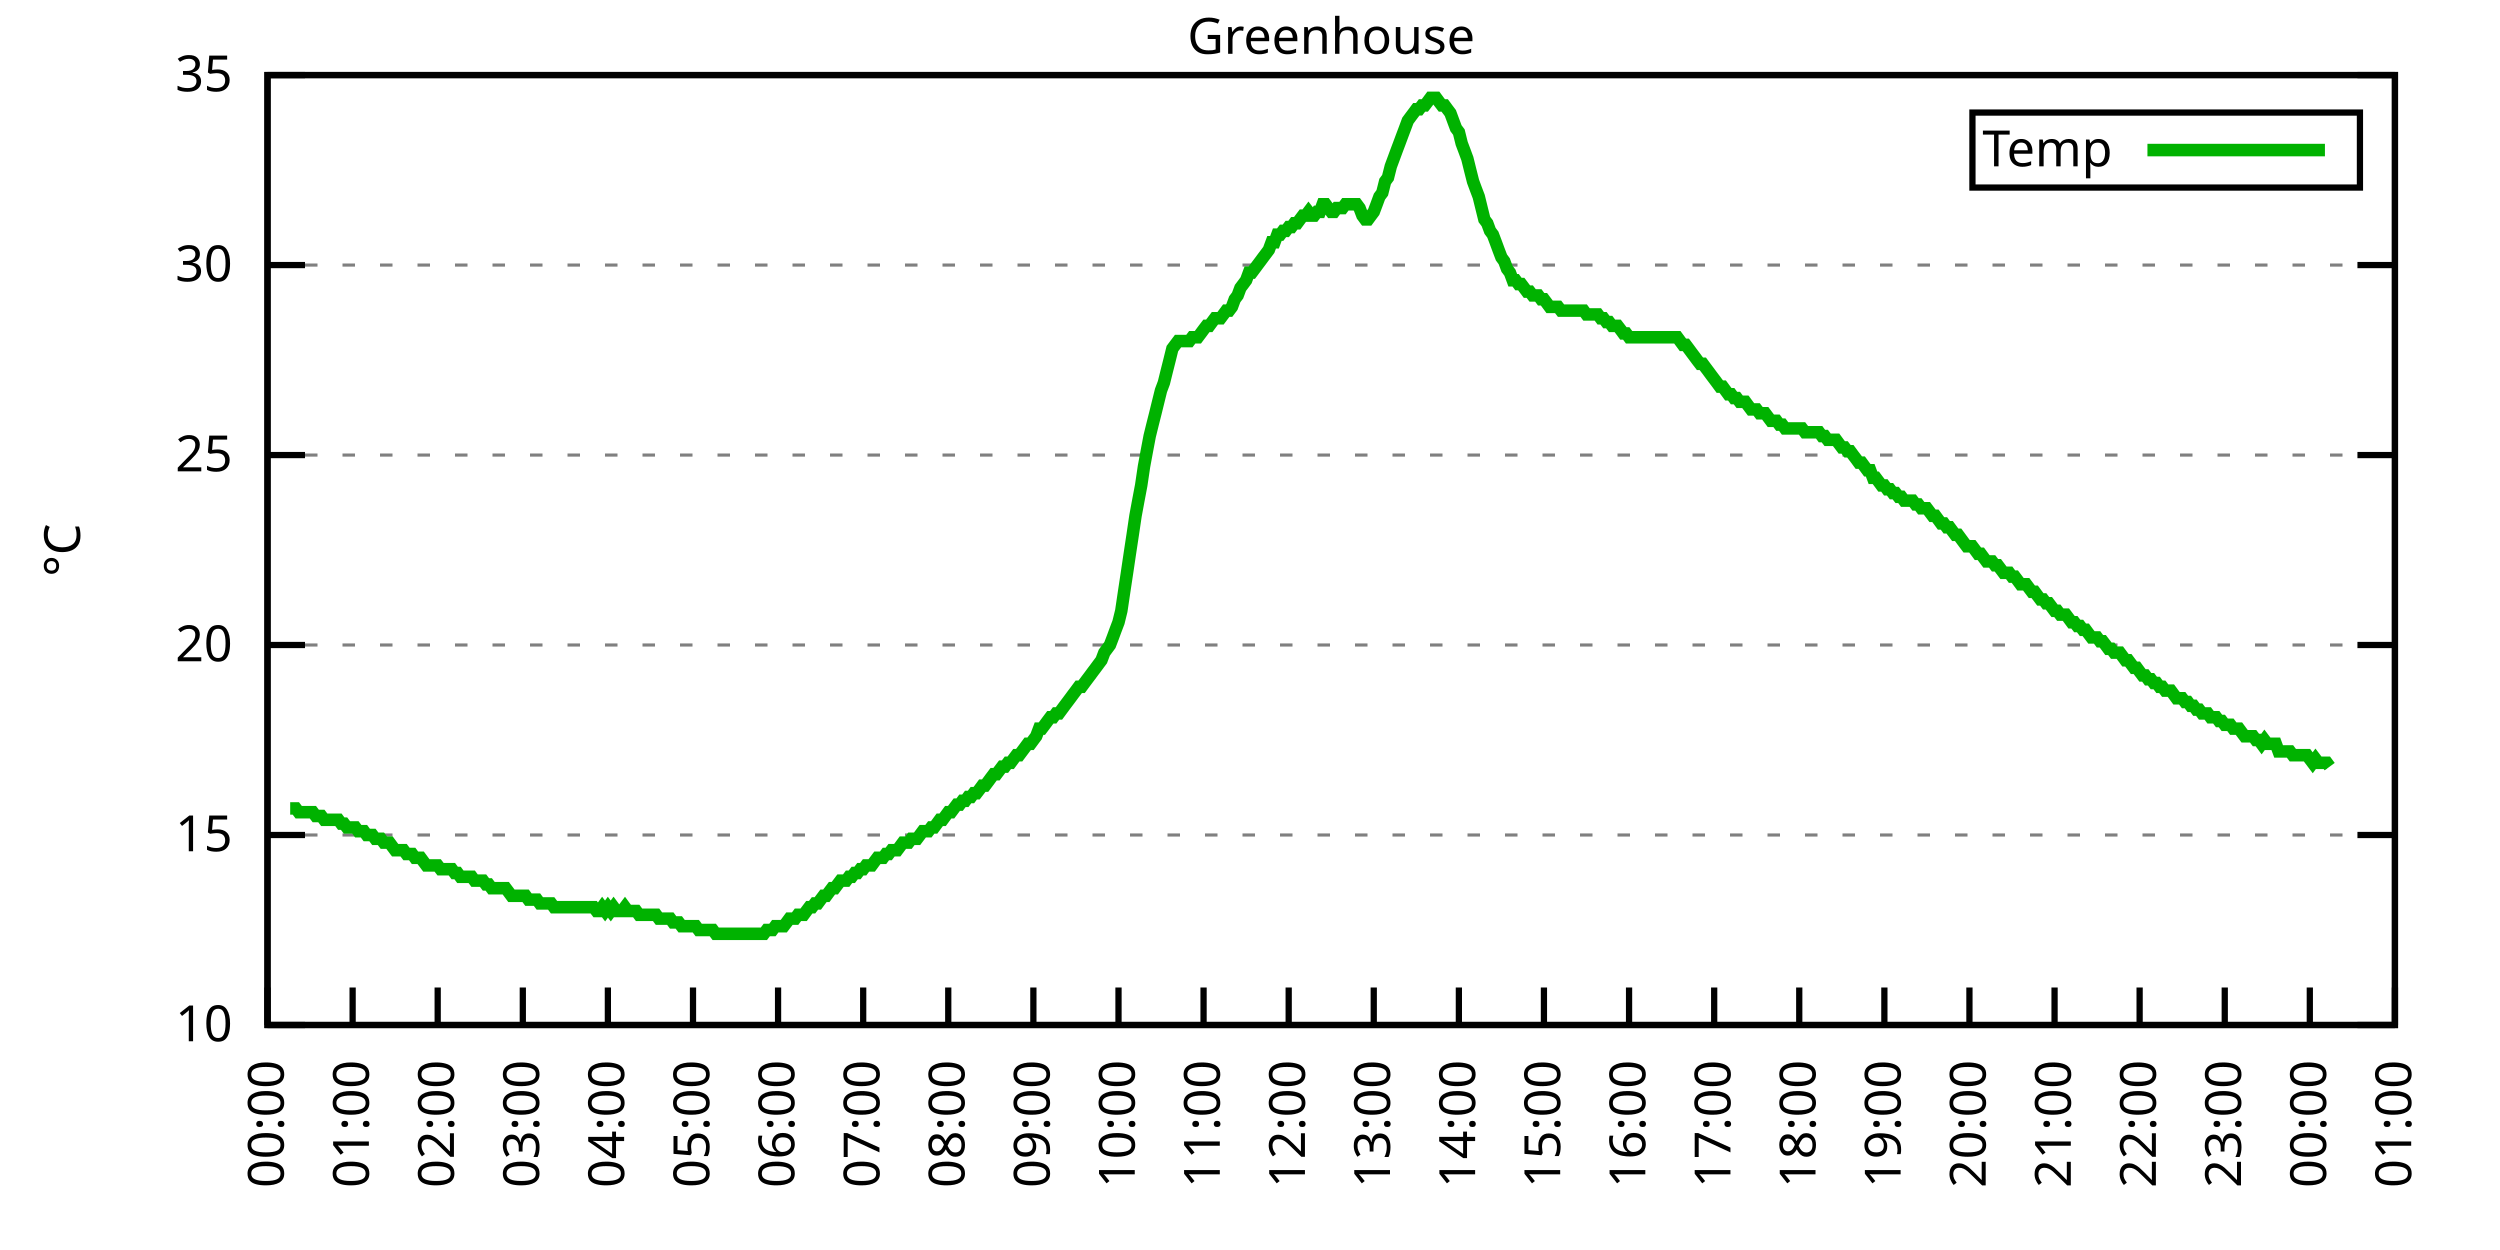
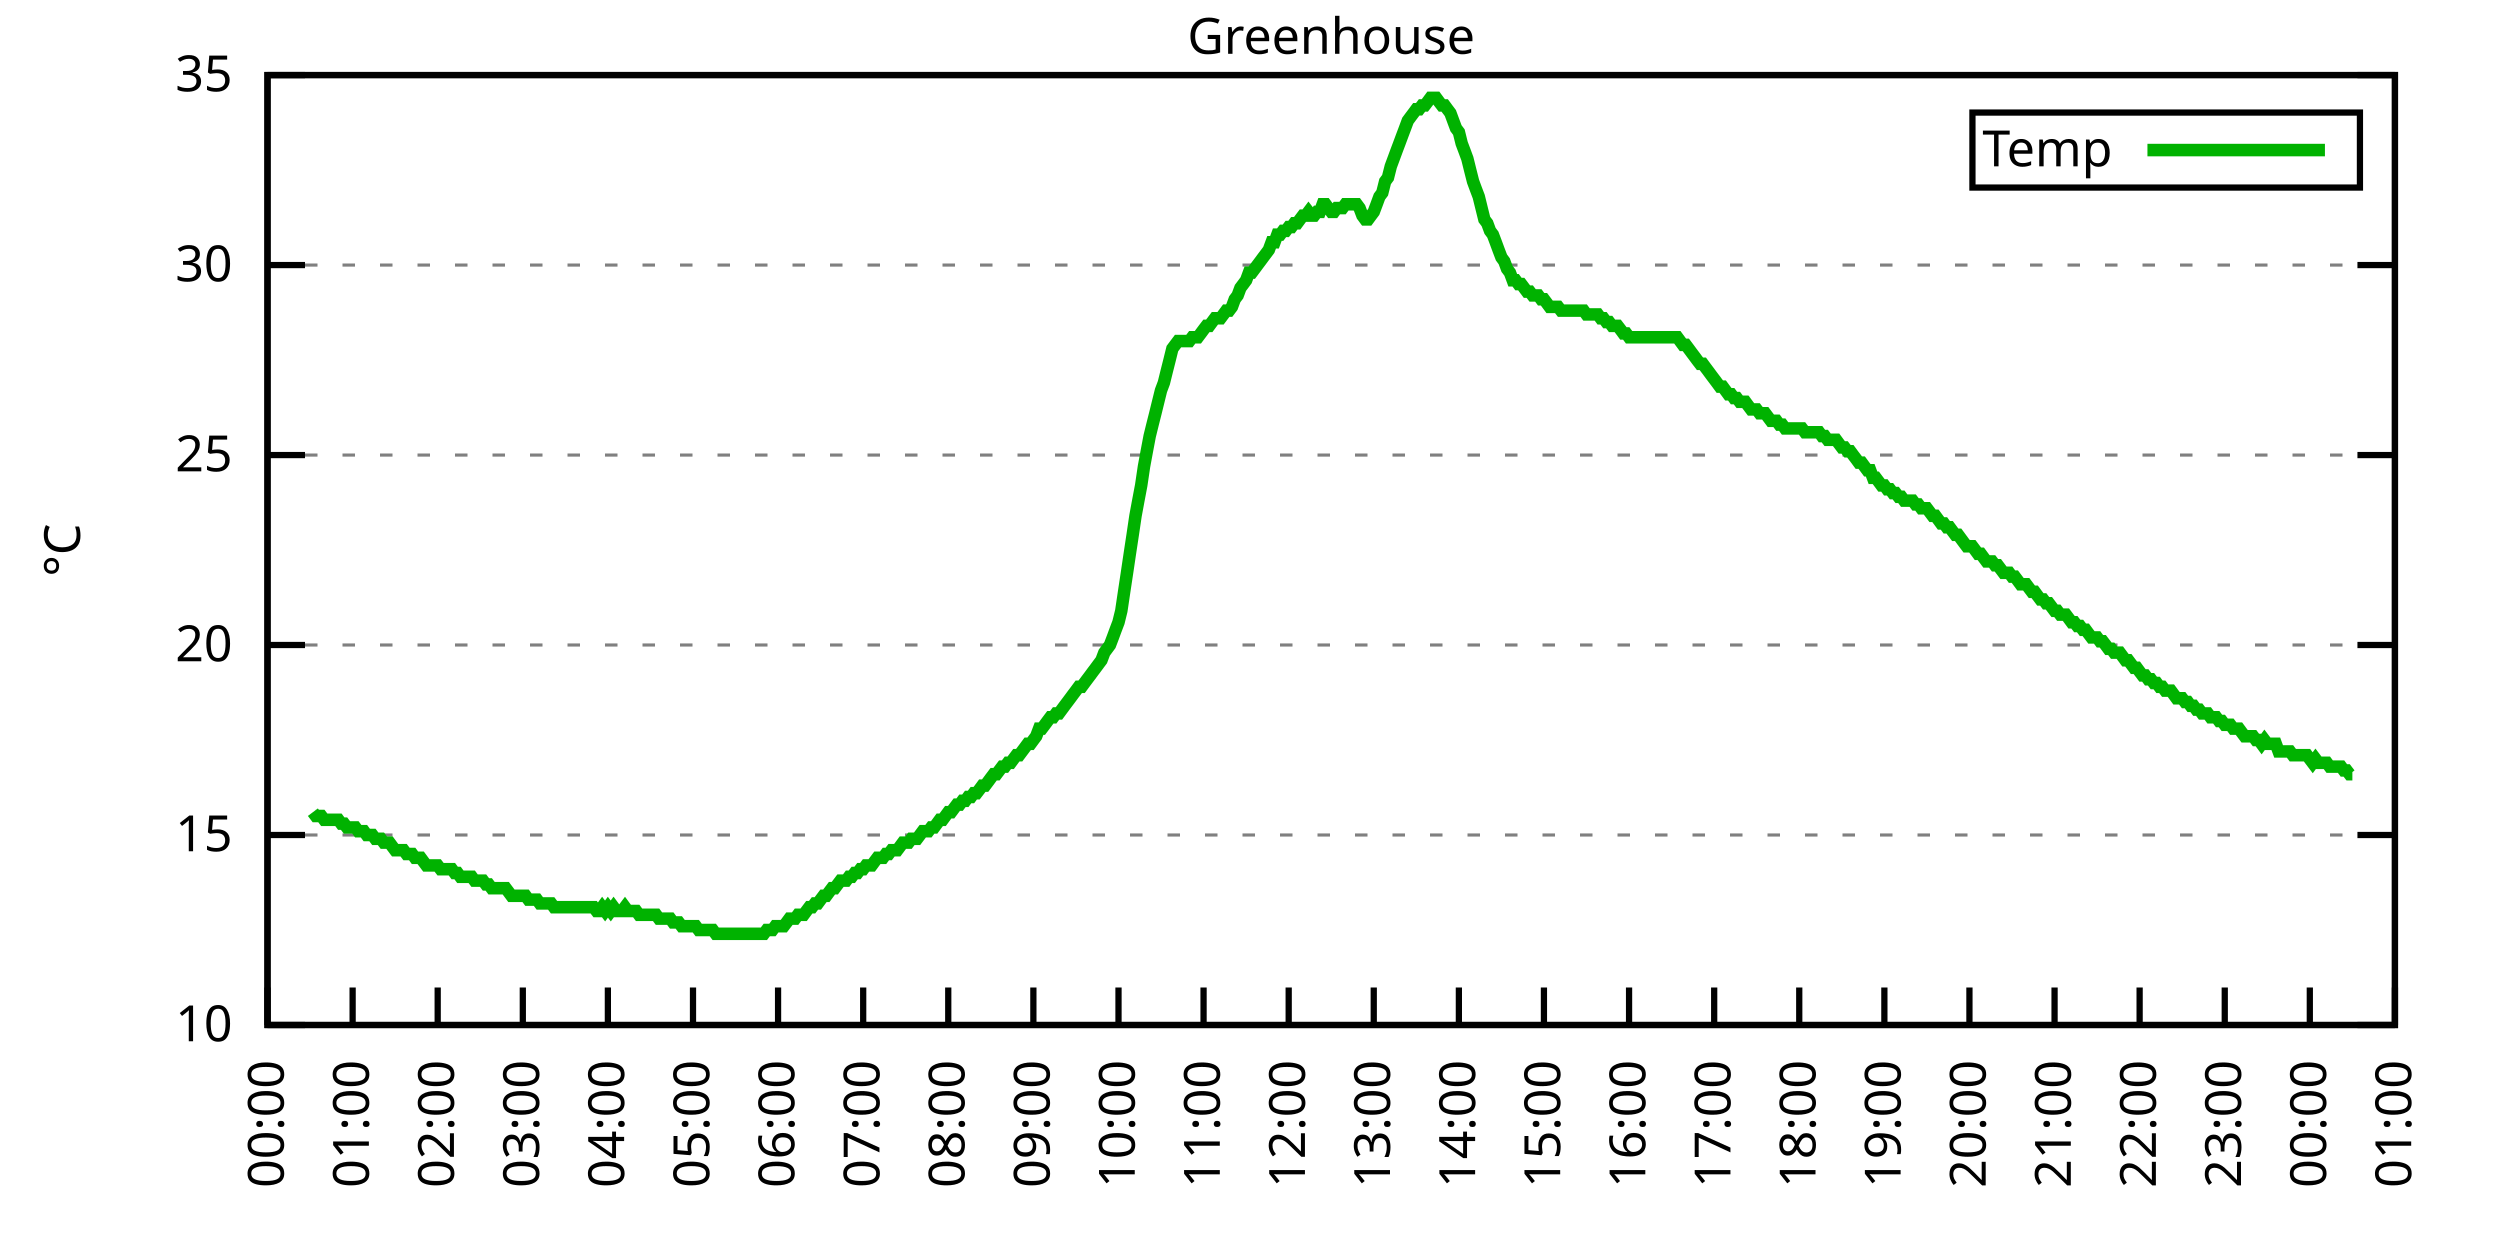
<svg xmlns="http://www.w3.org/2000/svg" xmlns:xlink="http://www.w3.org/1999/xlink" width="400" height="200" viewBox="0 0 400 200">
  <g id="gnuplot_canvas">
    <rect x="0" y="0" width="400" height="200" fill="none" />
    <defs>
      <circle id="gpDot" r="0.5" stroke-width="0.5" stroke="currentColor" />
      <path id="gpPt0" stroke-width="0.333" stroke="currentColor" d="M-1,0 h2 M0,-1 v2" />
      <path id="gpPt1" stroke-width="0.333" stroke="currentColor" d="M-1,-1 L1,1 M1,-1 L-1,1" />
      <path id="gpPt2" stroke-width="0.333" stroke="currentColor" d="M-1,0 L1,0 M0,-1 L0,1 M-1,-1 L1,1 M-1,1 L1,-1" />
      <rect id="gpPt3" stroke-width="0.333" stroke="currentColor" x="-1" y="-1" width="2" height="2" />
      <rect id="gpPt4" stroke-width="0.333" stroke="currentColor" fill="currentColor" x="-1" y="-1" width="2" height="2" />
      <circle id="gpPt5" stroke-width="0.333" stroke="currentColor" cx="0" cy="0" r="1" />
      <use xlink:href="#gpPt5" id="gpPt6" fill="currentColor" stroke="none" />
      <path id="gpPt7" stroke-width="0.333" stroke="currentColor" d="M0,-1.33 L-1.33,0.67 L1.33,0.67 z" />
      <use xlink:href="#gpPt7" id="gpPt8" fill="currentColor" stroke="none" />
      <use xlink:href="#gpPt7" id="gpPt9" stroke="currentColor" transform="rotate(180)" />
      <use xlink:href="#gpPt9" id="gpPt10" fill="currentColor" stroke="none" />
      <use xlink:href="#gpPt3" id="gpPt11" stroke="currentColor" transform="rotate(45)" />
      <use xlink:href="#gpPt11" id="gpPt12" fill="currentColor" stroke="none" />
      <path id="gpPt13" stroke-width="0.333" stroke="currentColor" d="M0,1.330 L1.265,0.411 L0.782,-1.067 L-0.782,-1.076 L-1.265,0.411 z" />
      <use xlink:href="#gpPt13" id="gpPt14" fill="currentColor" stroke="none" />
      <filter id="textbox" filterUnits="objectBoundingBox" x="0" y="0" height="1" width="1">
        <feFlood flood-color="white" flood-opacity="1" result="bgnd" />
        <feComposite in="SourceGraphic" in2="bgnd" operator="atop" />
      </filter>
      <filter id="greybox" filterUnits="objectBoundingBox" x="0" y="0" height="1" width="1">
        <feFlood flood-color="lightgrey" flood-opacity="1" result="grey" />
        <feComposite in="SourceGraphic" in2="grey" operator="atop" />
      </filter>
    </defs>
    <g fill="none" color="white" stroke="currentColor" stroke-width="1.00" stroke-linecap="butt" stroke-linejoin="miter">
</g>
    <g fill="none" color="black" stroke="currentColor" stroke-width="1.00" stroke-linecap="butt" stroke-linejoin="miter">
      <g stroke="none" shape-rendering="crispEdges">
        <polygon fill="rgb(255, 255, 255)" points="42.80,164.00 383.18,164.00 383.18,12.02 42.80,12.02 " />
      </g>
    </g>
    <g fill="none" color="black" stroke="currentColor" stroke-width="1.00" stroke-linecap="butt" stroke-linejoin="miter">
</g>
    <g fill="none" color="black" stroke="black" stroke-width="0.50" stroke-linecap="butt" stroke-linejoin="miter">
</g>
    <g fill="none" color="gray" stroke="currentColor" stroke-width="0.50" stroke-linecap="butt" stroke-linejoin="miter">
      <path stroke="gray" stroke-dasharray="2,4" class="gridline" d="M42.80,164.00 L383.19,164.00  " />
    </g>
    <g fill="none" color="gray" stroke="gray" stroke-width="1.00" stroke-linecap="butt" stroke-linejoin="miter">
</g>
    <g fill="none" color="black" stroke="currentColor" stroke-width="1.00" stroke-linecap="butt" stroke-linejoin="miter">
      <path stroke="black" d="M42.80,164.00 L48.80,164.00 M383.19,164.00 L377.19,164.00  " />
      <g transform="translate(37.20,166.60)" stroke="none" fill="black" font-family="Sans" font-size="8.00" text-anchor="end">
        <text>
          <tspan font-family="Sans"> 10</tspan>
        </text>
      </g>
    </g>
    <g fill="none" color="black" stroke="currentColor" stroke-width="1.00" stroke-linecap="butt" stroke-linejoin="miter">
</g>
    <g fill="none" color="black" stroke="black" stroke-width="0.50" stroke-linecap="butt" stroke-linejoin="miter">
</g>
    <g fill="none" color="gray" stroke="currentColor" stroke-width="0.50" stroke-linecap="butt" stroke-linejoin="miter">
      <path stroke="gray" stroke-dasharray="2,4" class="gridline" d="M42.80,133.60 L383.19,133.60  " />
    </g>
    <g fill="none" color="gray" stroke="gray" stroke-width="1.00" stroke-linecap="butt" stroke-linejoin="miter">
</g>
    <g fill="none" color="black" stroke="currentColor" stroke-width="1.00" stroke-linecap="butt" stroke-linejoin="miter">
      <path stroke="black" d="M42.80,133.60 L48.80,133.60 M383.19,133.60 L377.19,133.60  " />
      <g transform="translate(37.20,136.20)" stroke="none" fill="black" font-family="Sans" font-size="8.00" text-anchor="end">
        <text>
          <tspan font-family="Sans"> 15</tspan>
        </text>
      </g>
    </g>
    <g fill="none" color="black" stroke="currentColor" stroke-width="1.00" stroke-linecap="butt" stroke-linejoin="miter">
</g>
    <g fill="none" color="black" stroke="black" stroke-width="0.50" stroke-linecap="butt" stroke-linejoin="miter">
</g>
    <g fill="none" color="gray" stroke="currentColor" stroke-width="0.50" stroke-linecap="butt" stroke-linejoin="miter">
      <path stroke="gray" stroke-dasharray="2,4" class="gridline" d="M42.80,103.20 L383.19,103.20  " />
    </g>
    <g fill="none" color="gray" stroke="gray" stroke-width="1.00" stroke-linecap="butt" stroke-linejoin="miter">
</g>
    <g fill="none" color="black" stroke="currentColor" stroke-width="1.00" stroke-linecap="butt" stroke-linejoin="miter">
      <path stroke="black" d="M42.80,103.20 L48.80,103.20 M383.19,103.20 L377.19,103.20  " />
      <g transform="translate(37.20,105.80)" stroke="none" fill="black" font-family="Sans" font-size="8.00" text-anchor="end">
        <text>
          <tspan font-family="Sans"> 20</tspan>
        </text>
      </g>
    </g>
    <g fill="none" color="black" stroke="currentColor" stroke-width="1.00" stroke-linecap="butt" stroke-linejoin="miter">
</g>
    <g fill="none" color="black" stroke="black" stroke-width="0.50" stroke-linecap="butt" stroke-linejoin="miter">
</g>
    <g fill="none" color="gray" stroke="currentColor" stroke-width="0.50" stroke-linecap="butt" stroke-linejoin="miter">
      <path stroke="gray" stroke-dasharray="2,4" class="gridline" d="M42.80,72.81 L383.19,72.81  " />
    </g>
    <g fill="none" color="gray" stroke="gray" stroke-width="1.00" stroke-linecap="butt" stroke-linejoin="miter">
</g>
    <g fill="none" color="black" stroke="currentColor" stroke-width="1.00" stroke-linecap="butt" stroke-linejoin="miter">
      <path stroke="black" d="M42.80,72.81 L48.80,72.81 M383.19,72.81 L377.19,72.81  " />
      <g transform="translate(37.20,75.41)" stroke="none" fill="black" font-family="Sans" font-size="8.00" text-anchor="end">
        <text>
          <tspan font-family="Sans"> 25</tspan>
        </text>
      </g>
    </g>
    <g fill="none" color="black" stroke="currentColor" stroke-width="1.00" stroke-linecap="butt" stroke-linejoin="miter">
</g>
    <g fill="none" color="black" stroke="black" stroke-width="0.50" stroke-linecap="butt" stroke-linejoin="miter">
</g>
    <g fill="none" color="gray" stroke="currentColor" stroke-width="0.50" stroke-linecap="butt" stroke-linejoin="miter">
      <path stroke="gray" stroke-dasharray="2,4" class="gridline" d="M42.80,42.41 L383.19,42.41  " />
    </g>
    <g fill="none" color="gray" stroke="gray" stroke-width="1.00" stroke-linecap="butt" stroke-linejoin="miter">
</g>
    <g fill="none" color="black" stroke="currentColor" stroke-width="1.00" stroke-linecap="butt" stroke-linejoin="miter">
      <path stroke="black" d="M42.80,42.41 L48.80,42.41 M383.19,42.41 L377.19,42.41  " />
      <g transform="translate(37.20,45.01)" stroke="none" fill="black" font-family="Sans" font-size="8.00" text-anchor="end">
        <text>
          <tspan font-family="Sans"> 30</tspan>
        </text>
      </g>
    </g>
    <g fill="none" color="black" stroke="currentColor" stroke-width="1.00" stroke-linecap="butt" stroke-linejoin="miter">
</g>
    <g fill="none" color="black" stroke="black" stroke-width="0.50" stroke-linecap="butt" stroke-linejoin="miter">
</g>
    <g fill="none" color="gray" stroke="currentColor" stroke-width="0.50" stroke-linecap="butt" stroke-linejoin="miter">
      <path stroke="gray" stroke-dasharray="2,4" class="gridline" d="M42.80,12.01 L383.19,12.01  " />
    </g>
    <g fill="none" color="gray" stroke="gray" stroke-width="1.00" stroke-linecap="butt" stroke-linejoin="miter">
</g>
    <g fill="none" color="black" stroke="currentColor" stroke-width="1.00" stroke-linecap="butt" stroke-linejoin="miter">
      <path stroke="black" d="M42.80,12.01 L48.80,12.01 M383.19,12.01 L377.19,12.01  " />
      <g transform="translate(37.20,14.61)" stroke="none" fill="black" font-family="Sans" font-size="8.00" text-anchor="end">
        <text>
          <tspan font-family="Sans"> 35</tspan>
        </text>
      </g>
    </g>
    <g fill="none" color="black" stroke="currentColor" stroke-width="1.00" stroke-linecap="butt" stroke-linejoin="miter">
      <path stroke="black" d="M42.80,164.00 L42.80,158.00  " />
      <g transform="translate(45.40,169.60) rotate(270.00)" stroke="none" fill="black" font-family="Sans" font-size="8.00" text-anchor="end">
        <text>
          <tspan font-family="Sans">00:00</tspan>
        </text>
      </g>
    </g>
    <g fill="none" color="black" stroke="currentColor" stroke-width="1.00" stroke-linecap="butt" stroke-linejoin="miter">
      <path stroke="black" d="M56.42,164.00 L56.42,158.00  " />
      <g transform="translate(59.02,169.60) rotate(270.00)" stroke="none" fill="black" font-family="Sans" font-size="8.00" text-anchor="end">
        <text>
          <tspan font-family="Sans">01:00</tspan>
        </text>
      </g>
    </g>
    <g fill="none" color="black" stroke="currentColor" stroke-width="1.00" stroke-linecap="butt" stroke-linejoin="miter">
      <path stroke="black" d="M70.03,164.00 L70.03,158.00  " />
      <g transform="translate(72.63,169.60) rotate(270.00)" stroke="none" fill="black" font-family="Sans" font-size="8.00" text-anchor="end">
        <text>
          <tspan font-family="Sans">02:00</tspan>
        </text>
      </g>
    </g>
    <g fill="none" color="black" stroke="currentColor" stroke-width="1.00" stroke-linecap="butt" stroke-linejoin="miter">
      <path stroke="black" d="M83.65,164.00 L83.65,158.00  " />
      <g transform="translate(86.25,169.60) rotate(270.00)" stroke="none" fill="black" font-family="Sans" font-size="8.00" text-anchor="end">
        <text>
          <tspan font-family="Sans">03:00</tspan>
        </text>
      </g>
    </g>
    <g fill="none" color="black" stroke="currentColor" stroke-width="1.00" stroke-linecap="butt" stroke-linejoin="miter">
      <path stroke="black" d="M97.26,164.00 L97.26,158.00  " />
      <g transform="translate(99.86,169.60) rotate(270.00)" stroke="none" fill="black" font-family="Sans" font-size="8.00" text-anchor="end">
        <text>
          <tspan font-family="Sans">04:00</tspan>
        </text>
      </g>
    </g>
    <g fill="none" color="black" stroke="currentColor" stroke-width="1.00" stroke-linecap="butt" stroke-linejoin="miter">
      <path stroke="black" d="M110.88,164.00 L110.88,158.00  " />
      <g transform="translate(113.48,169.60) rotate(270.00)" stroke="none" fill="black" font-family="Sans" font-size="8.00" text-anchor="end">
        <text>
          <tspan font-family="Sans">05:00</tspan>
        </text>
      </g>
    </g>
    <g fill="none" color="black" stroke="currentColor" stroke-width="1.00" stroke-linecap="butt" stroke-linejoin="miter">
      <path stroke="black" d="M124.49,164.00 L124.49,158.00  " />
      <g transform="translate(127.09,169.60) rotate(270.00)" stroke="none" fill="black" font-family="Sans" font-size="8.00" text-anchor="end">
        <text>
          <tspan font-family="Sans">06:00</tspan>
        </text>
      </g>
    </g>
    <g fill="none" color="black" stroke="currentColor" stroke-width="1.00" stroke-linecap="butt" stroke-linejoin="miter">
      <path stroke="black" d="M138.11,164.00 L138.11,158.00  " />
      <g transform="translate(140.71,169.60) rotate(270.00)" stroke="none" fill="black" font-family="Sans" font-size="8.00" text-anchor="end">
        <text>
          <tspan font-family="Sans">07:00</tspan>
        </text>
      </g>
    </g>
    <g fill="none" color="black" stroke="currentColor" stroke-width="1.00" stroke-linecap="butt" stroke-linejoin="miter">
      <path stroke="black" d="M151.72,164.00 L151.72,158.00  " />
      <g transform="translate(154.32,169.60) rotate(270.00)" stroke="none" fill="black" font-family="Sans" font-size="8.00" text-anchor="end">
        <text>
          <tspan font-family="Sans">08:00</tspan>
        </text>
      </g>
    </g>
    <g fill="none" color="black" stroke="currentColor" stroke-width="1.00" stroke-linecap="butt" stroke-linejoin="miter">
      <path stroke="black" d="M165.34,164.00 L165.34,158.00  " />
      <g transform="translate(167.94,169.60) rotate(270.00)" stroke="none" fill="black" font-family="Sans" font-size="8.00" text-anchor="end">
        <text>
          <tspan font-family="Sans">09:00</tspan>
        </text>
      </g>
    </g>
    <g fill="none" color="black" stroke="currentColor" stroke-width="1.00" stroke-linecap="butt" stroke-linejoin="miter">
      <path stroke="black" d="M178.96,164.00 L178.96,158.00  " />
      <g transform="translate(181.56,169.60) rotate(270.00)" stroke="none" fill="black" font-family="Sans" font-size="8.00" text-anchor="end">
        <text>
          <tspan font-family="Sans">10:00</tspan>
        </text>
      </g>
    </g>
    <g fill="none" color="black" stroke="currentColor" stroke-width="1.00" stroke-linecap="butt" stroke-linejoin="miter">
      <path stroke="black" d="M192.57,164.00 L192.57,158.00  " />
      <g transform="translate(195.17,169.60) rotate(270.00)" stroke="none" fill="black" font-family="Sans" font-size="8.00" text-anchor="end">
        <text>
          <tspan font-family="Sans">11:00</tspan>
        </text>
      </g>
    </g>
    <g fill="none" color="black" stroke="currentColor" stroke-width="1.00" stroke-linecap="butt" stroke-linejoin="miter">
      <path stroke="black" d="M206.19,164.00 L206.19,158.00  " />
      <g transform="translate(208.79,169.60) rotate(270.00)" stroke="none" fill="black" font-family="Sans" font-size="8.00" text-anchor="end">
        <text>
          <tspan font-family="Sans">12:00</tspan>
        </text>
      </g>
    </g>
    <g fill="none" color="black" stroke="currentColor" stroke-width="1.00" stroke-linecap="butt" stroke-linejoin="miter">
      <path stroke="black" d="M219.80,164.00 L219.80,158.00  " />
      <g transform="translate(222.40,169.60) rotate(270.00)" stroke="none" fill="black" font-family="Sans" font-size="8.00" text-anchor="end">
        <text>
          <tspan font-family="Sans">13:00</tspan>
        </text>
      </g>
    </g>
    <g fill="none" color="black" stroke="currentColor" stroke-width="1.00" stroke-linecap="butt" stroke-linejoin="miter">
      <path stroke="black" d="M233.42,164.00 L233.42,158.00  " />
      <g transform="translate(236.02,169.60) rotate(270.00)" stroke="none" fill="black" font-family="Sans" font-size="8.00" text-anchor="end">
        <text>
          <tspan font-family="Sans">14:00</tspan>
        </text>
      </g>
    </g>
    <g fill="none" color="black" stroke="currentColor" stroke-width="1.00" stroke-linecap="butt" stroke-linejoin="miter">
      <path stroke="black" d="M247.03,164.00 L247.03,158.00  " />
      <g transform="translate(249.63,169.60) rotate(270.00)" stroke="none" fill="black" font-family="Sans" font-size="8.00" text-anchor="end">
        <text>
          <tspan font-family="Sans">15:00</tspan>
        </text>
      </g>
    </g>
    <g fill="none" color="black" stroke="currentColor" stroke-width="1.00" stroke-linecap="butt" stroke-linejoin="miter">
      <path stroke="black" d="M260.65,164.00 L260.65,158.00  " />
      <g transform="translate(263.25,169.60) rotate(270.00)" stroke="none" fill="black" font-family="Sans" font-size="8.00" text-anchor="end">
        <text>
          <tspan font-family="Sans">16:00</tspan>
        </text>
      </g>
    </g>
    <g fill="none" color="black" stroke="currentColor" stroke-width="1.00" stroke-linecap="butt" stroke-linejoin="miter">
      <path stroke="black" d="M274.27,164.00 L274.27,158.00  " />
      <g transform="translate(276.87,169.60) rotate(270.00)" stroke="none" fill="black" font-family="Sans" font-size="8.00" text-anchor="end">
        <text>
          <tspan font-family="Sans">17:00</tspan>
        </text>
      </g>
    </g>
    <g fill="none" color="black" stroke="currentColor" stroke-width="1.00" stroke-linecap="butt" stroke-linejoin="miter">
      <path stroke="black" d="M287.88,164.00 L287.88,158.00  " />
      <g transform="translate(290.48,169.60) rotate(270.00)" stroke="none" fill="black" font-family="Sans" font-size="8.00" text-anchor="end">
        <text>
          <tspan font-family="Sans">18:00</tspan>
        </text>
      </g>
    </g>
    <g fill="none" color="black" stroke="currentColor" stroke-width="1.00" stroke-linecap="butt" stroke-linejoin="miter">
      <path stroke="black" d="M301.50,164.00 L301.50,158.00  " />
      <g transform="translate(304.10,169.60) rotate(270.00)" stroke="none" fill="black" font-family="Sans" font-size="8.00" text-anchor="end">
        <text>
          <tspan font-family="Sans">19:00</tspan>
        </text>
      </g>
    </g>
    <g fill="none" color="black" stroke="currentColor" stroke-width="1.00" stroke-linecap="butt" stroke-linejoin="miter">
      <path stroke="black" d="M315.11,164.00 L315.11,158.00  " />
      <g transform="translate(317.71,169.60) rotate(270.00)" stroke="none" fill="black" font-family="Sans" font-size="8.00" text-anchor="end">
        <text>
          <tspan font-family="Sans">20:00</tspan>
        </text>
      </g>
    </g>
    <g fill="none" color="black" stroke="currentColor" stroke-width="1.00" stroke-linecap="butt" stroke-linejoin="miter">
      <path stroke="black" d="M328.73,164.00 L328.73,158.00  " />
      <g transform="translate(331.33,169.60) rotate(270.00)" stroke="none" fill="black" font-family="Sans" font-size="8.00" text-anchor="end">
        <text>
          <tspan font-family="Sans">21:00</tspan>
        </text>
      </g>
    </g>
    <g fill="none" color="black" stroke="currentColor" stroke-width="1.00" stroke-linecap="butt" stroke-linejoin="miter">
      <path stroke="black" d="M342.34,164.00 L342.34,158.00  " />
      <g transform="translate(344.94,169.60) rotate(270.00)" stroke="none" fill="black" font-family="Sans" font-size="8.00" text-anchor="end">
        <text>
          <tspan font-family="Sans">22:00</tspan>
        </text>
      </g>
    </g>
    <g fill="none" color="black" stroke="currentColor" stroke-width="1.00" stroke-linecap="butt" stroke-linejoin="miter">
      <path stroke="black" d="M355.96,164.00 L355.96,158.00  " />
      <g transform="translate(358.56,169.60) rotate(270.00)" stroke="none" fill="black" font-family="Sans" font-size="8.00" text-anchor="end">
        <text>
          <tspan font-family="Sans">23:00</tspan>
        </text>
      </g>
    </g>
    <g fill="none" color="black" stroke="currentColor" stroke-width="1.00" stroke-linecap="butt" stroke-linejoin="miter">
      <path stroke="black" d="M369.57,164.00 L369.57,158.00  " />
      <g transform="translate(372.17,169.60) rotate(270.00)" stroke="none" fill="black" font-family="Sans" font-size="8.00" text-anchor="end">
        <text>
          <tspan font-family="Sans">00:00</tspan>
        </text>
      </g>
    </g>
    <g fill="none" color="black" stroke="currentColor" stroke-width="1.00" stroke-linecap="butt" stroke-linejoin="miter">
      <path stroke="black" d="M383.19,164.00 L383.19,158.00  " />
      <g transform="translate(385.79,169.60) rotate(270.00)" stroke="none" fill="black" font-family="Sans" font-size="8.00" text-anchor="end">
        <text>
          <tspan font-family="Sans">01:00</tspan>
        </text>
      </g>
    </g>
    <g fill="none" color="black" stroke="currentColor" stroke-width="1.00" stroke-linecap="butt" stroke-linejoin="miter">
</g>
    <g fill="none" color="black" stroke="currentColor" stroke-width="1.00" stroke-linecap="butt" stroke-linejoin="miter">
      <path stroke="black" d="M42.80,12.01 L42.80,164.00 L383.19,164.00 L383.19,12.01 L42.80,12.01 Z  " />
    </g>
    <g fill="none" color="black" stroke="currentColor" stroke-width="1.00" stroke-linecap="butt" stroke-linejoin="miter">
</g>
    <g fill="none" color="black" stroke="currentColor" stroke-width="1.00" stroke-linecap="butt" stroke-linejoin="miter">
      <path stroke="black" d="M315.59,30.01 L315.59,18.01 L377.59,18.01 L377.59,30.01 L315.59,30.01 Z  " />
    </g>
    <g id="Greenhouse_plot_1">
      <g fill="none" color="white" stroke="black" stroke-width="2.00" stroke-linecap="butt" stroke-linejoin="miter">
</g>
      <g fill="none" color="black" stroke="currentColor" stroke-width="2.00" stroke-linecap="butt" stroke-linejoin="miter">
        <g transform="translate(337.99,26.61)" stroke="none" fill="black" font-family="Sans" font-size="8.00" text-anchor="end">
          <text>
            <tspan font-family="Sans">Temp</tspan>
          </text>
        </g>
      </g>
      <g fill="none" color="black" stroke="currentColor" stroke-width="2.00" stroke-linecap="butt" stroke-linejoin="miter">
-         <path stroke="rgb(  0, 178,   0)" d="M343.59,24.01 L371.99,24.01 M46.43,129.35 L46.88,129.35 L47.34,129.35 L47.79,129.95 L48.25,129.95 L48.70,129.95   L49.15,129.95 L49.61,129.95 L50.06,129.95 L50.52,130.56 L50.97,130.56 L51.42,130.56 L51.88,131.17 L52.33,131.17   L52.78,131.17 L53.24,131.17 L53.69,131.17 L54.15,131.17 L54.60,131.78 L55.05,131.78 L55.51,132.39 L55.96,132.39   L56.42,132.39 L56.87,132.39 L57.32,132.99 L57.78,132.99 L58.23,132.99 L58.68,133.60 L59.14,133.60 L59.59,133.60   L60.05,134.21 L60.50,134.21 L60.95,134.21 L61.41,134.82 L61.86,134.82 L62.32,134.82 L62.77,135.43 L63.22,136.03   L63.68,136.03 L64.13,136.03 L64.58,136.03 L65.04,136.64 L65.49,136.64 L65.95,136.64 L66.40,137.25 L66.85,137.25   L67.31,137.25 L67.76,137.86 L68.22,138.47 L68.67,138.47 L69.12,138.47 L69.58,138.47 L70.03,138.47 L70.49,139.07   L70.94,139.07 L71.39,139.07 L71.85,139.07 L72.30,139.07 L72.75,139.68 L73.21,139.68 L73.66,140.29 L74.12,140.29   L74.57,140.29 L75.02,140.29 L75.48,140.29 L75.93,140.90 L76.39,140.90 L76.84,140.90 L77.29,140.90 L77.75,141.51   L78.20,141.51 L78.65,142.11 L79.11,142.11 L79.56,142.11 L80.02,142.11 L80.47,142.11 L80.92,142.11 L81.38,142.72   L81.83,143.33 L82.29,143.33 L82.74,143.33 L83.19,143.33 L83.65,143.33 L84.10,143.33 L84.55,143.94 L85.01,143.94   L85.46,143.94 L85.92,143.94 L86.37,144.55 L86.82,144.55 L87.28,144.55 L87.73,144.55 L88.19,144.55 L88.64,145.15   L89.09,145.15 L89.55,145.15 L90.00,145.15 L90.45,145.15 L90.91,145.15 L91.36,145.15 L91.82,145.15 L92.27,145.15   L92.72,145.15 L93.18,145.15 L93.63,145.15 L94.09,145.15 L94.54,145.15 L94.99,145.15 L95.45,145.76 L95.90,145.76   L96.35,145.15 L96.81,145.76 L97.26,145.15 L97.72,145.76 L98.17,145.15 L98.62,145.76 L99.08,145.76 L99.53,145.76   L99.99,145.15 L100.44,145.76 L100.89,145.76 L101.35,145.76 L101.80,145.76 L102.25,146.37 L102.71,146.37 L103.16,146.37   L103.62,146.37 L104.07,146.37 L104.52,146.37 L104.98,146.37 L105.43,146.98 L105.89,146.98 L106.34,146.98 L106.79,146.98   L107.25,146.98 L107.70,147.59 L108.15,147.59 L108.61,147.59 L109.06,148.19 L109.52,148.19 L109.97,148.19 L110.42,148.19   L110.88,148.19 L111.33,148.19 L111.79,148.80 L112.24,148.80 L112.69,148.80 L113.15,148.80 L113.60,148.80 L114.05,148.80   L114.51,149.41 L114.96,149.41 L115.42,149.41 L115.87,149.41 L116.32,149.41 L116.78,149.41 L117.23,149.41 L117.69,149.41   L118.14,149.41 L118.59,149.41 L119.05,149.41 L119.50,149.41 L119.96,149.41 L120.41,149.41 L120.86,149.41 L121.32,149.41   L121.77,149.41 L122.22,149.41 L122.68,148.80 L123.13,148.80 L123.59,148.80 L124.04,148.19 L124.49,148.19 L124.95,148.19   L125.40,148.19 L125.86,147.59 L126.31,146.98 L126.76,146.98 L127.22,146.98 L127.67,146.37 L128.12,146.37 L128.58,146.37   L129.03,145.76 L129.49,145.15 L129.94,145.15 L130.39,144.55 L130.85,144.55 L131.30,143.94 L131.76,143.33 L132.21,143.33   L132.66,142.72 L133.12,142.11 L133.57,142.11 L134.02,141.51 L134.48,140.90 L134.93,140.90 L135.39,140.90 L135.84,140.29   L136.29,140.29 L136.75,139.68 L137.20,139.68 L137.66,139.07 L138.11,139.07 L138.56,138.47 L139.02,138.47 L139.47,138.47   L139.92,137.86 L140.38,137.25 L140.83,137.25 L141.29,137.25 L141.74,136.64 L142.19,136.64 L142.65,136.03 L143.10,136.03   L143.56,136.03 L144.01,135.43 L144.46,134.82 L144.92,134.82 L145.37,134.82 L145.82,134.21 L146.28,134.21 L146.73,134.21   L147.19,133.60 L147.64,132.99 L148.09,132.99 L148.55,132.99 L149.00,132.39 L149.46,132.39 L149.91,131.78 L150.36,131.17   L150.82,131.17 L151.27,130.56 L151.72,129.95 L152.18,129.95 L152.63,129.35 L153.09,128.74 L153.54,128.74 L153.99,128.13   L154.45,128.13 L154.90,127.52 L155.36,127.52 L155.81,126.91 L156.26,126.91 L156.72,126.31 L157.17,125.70 L157.62,125.70   L158.08,125.09 L158.53,124.48 L158.99,123.87 L159.44,123.87 L159.89,123.27 L160.35,122.66 L160.80,122.66 L161.26,122.05   L161.71,122.05 L162.16,121.44 L162.62,120.83 L163.07,120.83 L163.52,120.23 L163.98,119.62 L164.43,119.01 L164.89,119.01   L165.34,118.40 L165.79,117.80 L166.25,116.58 L166.70,116.58 L167.16,115.97 L167.61,115.36 L168.06,114.76 L168.52,114.76   L168.97,114.15 L169.43,114.15 L169.88,113.54 L170.33,112.93 L170.79,112.32 L171.24,111.72 L171.69,111.11 L172.15,110.50   L172.60,109.89 L173.06,109.89 L173.51,109.28 L173.96,108.68 L174.42,108.07 L174.87,107.46 L175.33,106.85 L175.78,106.24   L176.23,105.64 L176.69,104.42 L177.14,103.81 L177.59,103.20 L178.05,101.99 L178.50,100.77 L178.96,99.56 L179.41,97.73   L179.86,94.69 L180.32,91.65 L180.77,88.61 L181.23,85.57 L181.68,82.53 L182.13,80.10 L182.59,77.67 L183.04,74.63   L183.49,72.20 L183.95,69.77 L184.40,67.94 L184.86,66.12 L185.31,64.29 L185.76,62.47 L186.22,61.25 L186.67,59.43   L187.13,57.61 L187.58,55.78 L188.03,55.18 L188.49,54.57 L188.94,54.57 L189.39,54.57 L189.85,54.57 L190.30,54.57   L190.76,53.96 L191.21,53.96 L191.66,53.96 L192.12,53.35 L192.57,52.74 L193.03,52.14 L193.48,52.14 L193.93,51.53   L194.39,50.92 L194.84,50.92 L195.29,50.92 L195.75,50.31 L196.20,49.70 L196.66,49.70 L197.11,49.10 L197.56,47.88   L198.02,47.27 L198.47,46.06 L198.93,45.45 L199.38,44.84 L199.83,43.62 L200.29,43.62 L200.74,43.02 L201.19,42.41   L201.65,41.80 L202.10,41.19 L202.56,40.58 L203.01,39.98 L203.46,38.76 L203.92,38.76 L204.37,37.54 L204.83,37.54   L205.28,36.94 L205.73,36.94 L206.19,36.33 L206.64,36.33 L207.09,35.72 L207.55,35.72 L208.00,35.11 L208.46,34.50   L208.91,34.50 L209.36,33.90 L209.82,34.50 L210.27,34.50 L210.73,33.90 L211.18,33.90 L211.63,32.68 L212.09,32.68   L212.54,33.29 L213.00,33.90 L213.45,33.90 L213.90,33.29 L214.36,33.29 L214.81,33.29 L215.26,32.68 L215.72,32.68   L216.17,32.68 L216.63,32.68 L217.08,32.68 L217.53,33.29 L217.99,34.50 L218.44,35.11 L218.90,35.11 L219.35,34.50   L219.80,33.90 L220.26,32.68 L220.71,31.46 L221.16,30.86 L221.62,29.03 L222.07,28.42 L222.53,26.60 L222.98,25.39   L223.43,24.17 L223.89,22.95 L224.34,21.74 L224.80,20.52 L225.25,19.31 L225.70,18.70 L226.16,18.09 L226.61,17.48   L227.06,17.48 L227.52,16.87 L227.97,16.87 L228.43,16.27 L228.88,15.66 L229.33,15.66 L229.79,15.66 L230.24,16.27   L230.70,16.87 L231.15,16.87 L231.60,17.48 L232.06,18.09 L232.51,19.31 L232.96,20.52 L233.42,21.13 L233.87,22.95   L234.33,24.17 L234.78,25.39 L235.23,27.21 L235.69,29.03 L236.14,30.25 L236.60,31.46 L237.05,33.29 L237.50,35.11   L237.96,35.72 L238.41,36.94 L238.86,37.54 L239.32,38.76 L239.77,39.98 L240.23,41.19 L240.68,41.80 L241.13,43.02   L241.59,43.62 L242.04,44.84 L242.50,44.84 L242.95,45.45 L243.40,45.45 L243.86,46.06 L244.31,46.66 L244.76,46.66   L245.22,47.27 L245.67,47.27 L246.13,47.27 L246.58,47.88 L247.03,47.88 L247.49,48.49 L247.94,49.10 L248.40,49.10   L248.85,49.10 L249.30,49.10 L249.76,49.70 L250.21,49.70 L250.66,49.70 L251.12,49.70 L251.57,49.70 L252.03,49.70   L252.48,49.70 L252.93,49.70 L253.39,49.70 L253.84,50.31 L254.30,50.31 L254.75,50.31 L255.20,50.31 L255.66,50.31   L256.11,50.92 L256.56,50.92 L257.02,51.53 L257.47,51.53 L257.93,52.14 L258.38,52.14 L258.83,52.14 L259.29,52.74   L259.74,53.35 L260.20,53.35 L260.65,53.96 L261.10,53.96 L261.56,53.96 L262.01,53.96 L262.47,53.96 L262.92,53.96   L263.37,53.96 L263.83,53.96 L264.28,53.96 L264.73,53.96 L265.19,53.96 L265.64,53.96 L266.10,53.96 L266.55,53.96   L267.00,53.96 L267.46,53.96 L267.91,53.96 L268.37,53.96 L268.82,54.57 L269.27,55.18 L269.73,55.18 L270.18,55.78   L270.63,56.39 L271.09,57.00 L271.54,57.61 L272.00,58.21 L272.45,58.21 L272.90,58.82 L273.36,59.43 L273.81,60.04   L274.27,60.65 L274.72,61.25 L275.17,61.86 L275.63,61.86 L276.08,62.47 L276.53,63.08 L276.99,63.08 L277.44,63.69   L277.90,63.69 L278.35,64.29 L278.80,64.29 L279.26,64.29 L279.71,64.90 L280.17,65.51 L280.62,65.51 L281.07,65.51   L281.53,66.12 L281.98,66.12 L282.43,66.12 L282.89,66.73 L283.34,67.33 L283.80,67.33 L284.25,67.33 L284.70,67.94   L285.16,67.94 L285.61,68.55 L286.07,68.55 L286.52,68.55 L286.97,68.55 L287.43,68.55 L287.88,68.55 L288.33,68.55   L288.79,69.16 L289.24,69.16 L289.70,69.16 L290.15,69.16 L290.60,69.16 L291.06,69.16 L291.51,69.77 L291.97,69.77   L292.42,70.37 L292.87,70.37 L293.33,70.37 L293.78,70.37 L294.23,70.98 L294.69,71.59 L295.14,71.59 L295.60,72.20   L296.05,72.20 L296.50,72.81 L296.96,73.41 L297.41,74.02 L297.87,74.02 L298.32,74.63 L298.77,75.24 L299.23,75.24   L299.68,76.45 L300.13,76.45 L300.59,77.06 L301.04,77.67 L301.50,77.67 L301.95,78.28 L302.40,78.28 L302.86,78.89   L303.31,78.89 L303.77,79.49 L304.22,79.49 L304.67,80.10 L305.13,80.10 L305.58,80.10 L306.03,80.10 L306.49,80.71   L306.94,80.71 L307.40,81.32 L307.85,81.32 L308.30,81.32 L308.76,81.93 L309.21,82.53 L309.67,82.53 L310.12,83.14   L310.57,83.75 L311.03,83.75 L311.48,84.36 L311.94,84.36 L312.39,84.97 L312.84,85.57 L313.30,85.57 L313.75,86.18   L314.20,86.79 L314.66,87.40 L315.11,87.40 L315.57,87.40 L316.02,88.00 L316.47,88.61 L316.93,88.61 L317.38,89.22   L317.84,89.83 L318.29,89.83 L318.74,89.83 L319.20,90.44 L319.65,90.44 L320.10,91.04 L320.56,91.65 L321.01,91.65   L321.47,91.65 L321.92,92.26 L322.37,92.26 L322.83,92.87 L323.28,93.48 L323.74,93.48 L324.19,93.48 L324.64,94.08   L325.10,94.69 L325.55,94.69 L326.00,95.30 L326.46,95.91 L326.91,95.91 L327.37,96.52 L327.82,96.52 L328.27,97.12   L328.73,97.73 L329.18,97.73 L329.64,98.34 L330.09,98.34 L330.54,98.34 L331.00,98.95 L331.45,99.56 L331.90,99.56   L332.36,100.16 L332.81,100.16 L333.27,100.77 L333.72,100.77 L334.17,101.38 L334.63,101.99 L335.08,101.99 L335.54,101.99   L335.99,102.60 L336.44,102.60 L336.90,103.20 L337.35,103.81 L337.80,103.81 L338.26,104.42 L338.71,104.42 L339.17,104.42   L339.62,105.03 L340.07,105.64 L340.53,105.64 L340.98,106.24 L341.44,106.85 L341.89,106.85 L342.34,107.46 L342.80,108.07   L343.25,108.07 L343.70,108.68 L344.16,108.68 L344.61,109.28 L345.07,109.28 L345.52,109.89 L345.97,109.89 L346.43,110.50   L346.88,110.50 L347.34,110.50 L347.79,111.11 L348.24,111.72 L348.70,111.72 L349.15,111.72 L349.60,112.32 L350.06,112.32   L350.51,112.93 L350.97,112.93 L351.42,113.54 L351.87,113.54 L352.33,114.15 L352.78,114.15 L353.24,114.15 L353.69,114.76   L354.14,114.76 L354.60,114.76 L355.05,115.36 L355.50,115.36 L355.96,115.97 L356.41,115.97 L356.87,115.97 L357.32,116.58   L357.77,116.58 L358.23,116.58 L358.68,117.19 L359.14,117.80 L359.59,117.80 L360.04,117.80 L360.50,117.80 L360.95,118.40   L361.41,118.40 L361.86,119.01 L362.31,118.40 L362.77,119.01 L363.22,119.01 L363.67,119.01 L364.13,119.01 L364.58,120.23   L365.04,120.23 L365.49,120.23 L365.94,120.23 L366.40,120.23 L366.85,120.83 L367.31,120.83 L367.76,120.83 L368.21,120.83   L368.67,120.83 L369.12,120.83 L369.57,121.44 L370.03,122.05 L370.48,121.44 L370.94,122.05 L371.39,122.05 L371.84,122.05   L372.30,122.05 L372.75,122.66  " />
+         <path stroke="rgb(  0, 178,   0)" d="M343.59,24.01 L371.99,24.01 M50.06,129.95 L50.52,130.56 L50.97,130.56 L51.42,130.56 L51.88,131.17 L52.33,131.17   L52.78,131.17 L53.24,131.17 L53.69,131.17 L54.15,131.17 L54.60,131.78 L55.05,131.78 L55.51,132.39 L55.96,132.39   L56.42,132.39 L56.87,132.39 L57.32,132.99 L57.78,132.99 L58.23,132.99 L58.68,133.60 L59.14,133.60 L59.59,133.60   L60.05,134.21 L60.50,134.21 L60.95,134.21 L61.41,134.82 L61.86,134.82 L62.32,134.82 L62.77,135.43 L63.22,136.03   L63.68,136.03 L64.13,136.03 L64.58,136.03 L65.04,136.64 L65.49,136.64 L65.95,136.64 L66.40,137.25 L66.85,137.25   L67.31,137.25 L67.76,137.86 L68.22,138.47 L68.67,138.47 L69.12,138.47 L69.58,138.47 L70.03,138.47 L70.49,139.07   L70.94,139.07 L71.39,139.07 L71.85,139.07 L72.30,139.07 L72.75,139.68 L73.21,139.68 L73.66,140.29 L74.12,140.29   L74.57,140.29 L75.02,140.29 L75.48,140.29 L75.93,140.90 L76.39,140.90 L76.84,140.90 L77.29,140.90 L77.75,141.51   L78.20,141.51 L78.65,142.11 L79.11,142.11 L79.56,142.11 L80.02,142.11 L80.47,142.11 L80.92,142.11 L81.38,142.72   L81.83,143.33 L82.29,143.33 L82.74,143.33 L83.19,143.33 L83.65,143.33 L84.10,143.33 L84.55,143.94 L85.01,143.94   L85.46,143.94 L85.92,143.94 L86.37,144.55 L86.82,144.55 L87.28,144.55 L87.73,144.55 L88.19,144.55 L88.64,145.15   L89.09,145.15 L89.55,145.15 L90.00,145.15 L90.45,145.15 L90.91,145.15 L91.36,145.15 L91.82,145.15 L92.27,145.15   L92.72,145.15 L93.18,145.15 L93.63,145.15 L94.09,145.15 L94.54,145.15 L94.99,145.15 L95.45,145.76 L95.90,145.76   L96.35,145.15 L96.81,145.76 L97.26,145.15 L97.72,145.76 L98.17,145.15 L98.62,145.76 L99.08,145.76 L99.53,145.76   L99.99,145.15 L100.44,145.76 L100.89,145.76 L101.35,145.76 L101.80,145.76 L102.25,146.37 L102.71,146.37 L103.16,146.37   L103.62,146.37 L104.07,146.37 L104.52,146.37 L104.98,146.37 L105.43,146.98 L105.89,146.98 L106.34,146.98 L106.79,146.98   L107.25,146.98 L107.70,147.59 L108.15,147.59 L108.61,147.59 L109.06,148.19 L109.52,148.19 L109.97,148.19 L110.42,148.19   L110.88,148.19 L111.33,148.19 L111.79,148.80 L112.24,148.80 L112.69,148.80 L113.15,148.80 L113.60,148.80 L114.05,148.80   L114.51,149.41 L114.96,149.41 L115.42,149.41 L115.87,149.41 L116.32,149.41 L116.78,149.41 L117.23,149.41 L117.69,149.41   L118.14,149.41 L118.59,149.41 L119.05,149.41 L119.50,149.41 L119.96,149.41 L120.41,149.41 L120.86,149.41 L121.32,149.41   L121.77,149.41 L122.22,149.41 L122.68,148.80 L123.13,148.80 L123.59,148.80 L124.04,148.19 L124.49,148.19 L124.95,148.19   L125.40,148.19 L125.86,147.59 L126.31,146.98 L126.76,146.98 L127.22,146.98 L127.67,146.37 L128.12,146.37 L128.58,146.37   L129.03,145.76 L129.49,145.15 L129.94,145.15 L130.39,144.55 L130.85,144.55 L131.30,143.94 L131.76,143.33 L132.21,143.33   L132.66,142.72 L133.12,142.11 L133.57,142.11 L134.02,141.51 L134.48,140.90 L134.93,140.90 L135.39,140.90 L135.84,140.29   L136.29,140.29 L136.75,139.68 L137.20,139.68 L137.66,139.07 L138.11,139.07 L138.56,138.47 L139.02,138.47 L139.47,138.47   L139.92,137.86 L140.38,137.25 L140.83,137.25 L141.29,137.25 L141.74,136.64 L142.19,136.64 L142.65,136.03 L143.10,136.03   L143.56,136.03 L144.01,135.43 L144.46,134.82 L144.92,134.82 L145.37,134.82 L145.82,134.21 L146.28,134.21 L146.73,134.21   L147.19,133.60 L147.64,132.99 L148.09,132.99 L148.55,132.99 L149.00,132.39 L149.46,132.39 L149.91,131.78 L150.36,131.17   L150.82,131.17 L151.27,130.56 L151.72,129.95 L152.18,129.95 L152.63,129.35 L153.09,128.74 L153.54,128.74 L153.99,128.13   L154.45,128.13 L154.90,127.52 L155.36,127.52 L155.81,126.91 L156.26,126.91 L156.72,126.31 L157.17,125.70 L157.62,125.70   L158.08,125.09 L158.53,124.48 L158.99,123.87 L159.44,123.87 L159.89,123.27 L160.35,122.66 L160.80,122.66 L161.26,122.05   L161.71,122.05 L162.16,121.44 L162.62,120.83 L163.07,120.83 L163.52,120.23 L163.98,119.62 L164.43,119.01 L164.89,119.01   L165.34,118.40 L165.79,117.80 L166.25,116.58 L166.70,116.58 L167.16,115.97 L167.61,115.36 L168.06,114.76 L168.52,114.76   L168.97,114.15 L169.43,114.15 L169.88,113.54 L170.33,112.93 L170.79,112.32 L171.24,111.72 L171.69,111.11 L172.15,110.50   L172.60,109.89 L173.06,109.89 L173.51,109.28 L173.96,108.68 L174.42,108.07 L174.87,107.46 L175.33,106.85 L175.78,106.24   L176.23,105.64 L176.69,104.42 L177.14,103.81 L177.59,103.20 L178.05,101.99 L178.50,100.77 L178.96,99.56 L179.41,97.73   L179.86,94.69 L180.32,91.65 L180.77,88.61 L181.23,85.57 L181.68,82.53 L182.13,80.10 L182.59,77.67 L183.04,74.63   L183.49,72.20 L183.95,69.77 L184.40,67.94 L184.86,66.12 L185.31,64.29 L185.76,62.47 L186.22,61.25 L186.67,59.43   L187.13,57.61 L187.58,55.78 L188.03,55.18 L188.49,54.57 L188.94,54.57 L189.39,54.57 L189.85,54.57 L190.30,54.57   L190.76,53.96 L191.21,53.96 L191.66,53.96 L192.12,53.35 L192.57,52.74 L193.03,52.14 L193.48,52.14 L193.93,51.53   L194.39,50.92 L194.84,50.92 L195.29,50.92 L195.75,50.31 L196.20,49.70 L196.66,49.70 L197.11,49.10 L197.56,47.88   L198.02,47.27 L198.47,46.06 L198.93,45.45 L199.38,44.84 L199.83,43.62 L200.29,43.62 L200.74,43.02 L201.19,42.41   L201.65,41.80 L202.10,41.19 L202.56,40.58 L203.01,39.98 L203.46,38.76 L203.92,38.76 L204.37,37.54 L204.83,37.54   L205.28,36.94 L205.73,36.94 L206.19,36.33 L206.64,36.33 L207.09,35.72 L207.55,35.72 L208.00,35.11 L208.46,34.50   L208.91,34.50 L209.36,33.90 L209.82,34.50 L210.27,34.50 L210.73,33.90 L211.18,33.90 L211.63,32.68 L212.09,32.68   L212.54,33.29 L213.00,33.90 L213.45,33.90 L213.90,33.29 L214.36,33.29 L214.81,33.29 L215.26,32.68 L215.72,32.68   L216.17,32.68 L216.63,32.68 L217.08,32.68 L217.53,33.29 L217.99,34.50 L218.44,35.11 L218.90,35.11 L219.35,34.50   L219.80,33.90 L220.26,32.68 L220.71,31.46 L221.16,30.86 L221.62,29.03 L222.07,28.42 L222.53,26.60 L222.98,25.39   L223.43,24.17 L223.89,22.95 L224.34,21.74 L224.80,20.52 L225.25,19.31 L225.70,18.70 L226.16,18.09 L226.61,17.48   L227.06,17.48 L227.52,16.87 L227.97,16.87 L228.43,16.27 L228.88,15.66 L229.33,15.66 L229.79,15.66 L230.24,16.27   L230.70,16.87 L231.15,16.87 L231.60,17.48 L232.06,18.09 L232.51,19.31 L232.96,20.52 L233.42,21.13 L233.87,22.95   L234.33,24.17 L234.78,25.39 L235.23,27.21 L235.69,29.03 L236.14,30.25 L236.60,31.46 L237.05,33.29 L237.50,35.11   L237.96,35.72 L238.41,36.94 L238.86,37.54 L239.32,38.76 L239.77,39.98 L240.23,41.19 L240.68,41.80 L241.13,43.02   L241.59,43.62 L242.04,44.84 L242.50,44.84 L242.95,45.45 L243.40,45.45 L243.86,46.06 L244.31,46.66 L244.76,46.66   L245.22,47.27 L245.67,47.27 L246.13,47.27 L246.58,47.88 L247.03,47.88 L247.49,48.49 L247.94,49.10 L248.40,49.10   L248.85,49.10 L249.30,49.10 L249.76,49.70 L250.21,49.70 L250.66,49.70 L251.12,49.70 L251.57,49.70 L252.03,49.70   L252.48,49.70 L252.93,49.70 L253.39,49.70 L253.84,50.31 L254.30,50.31 L254.75,50.31 L255.20,50.31 L255.66,50.31   L256.11,50.92 L256.56,50.92 L257.02,51.53 L257.47,51.53 L257.93,52.14 L258.38,52.14 L258.83,52.14 L259.29,52.74   L259.74,53.35 L260.20,53.35 L260.65,53.96 L261.10,53.96 L261.56,53.96 L262.01,53.96 L262.47,53.96 L262.92,53.96   L263.37,53.96 L263.83,53.96 L264.28,53.96 L264.73,53.96 L265.19,53.96 L265.64,53.96 L266.10,53.96 L266.55,53.96   L267.00,53.96 L267.46,53.96 L267.91,53.96 L268.37,53.96 L268.82,54.57 L269.27,55.18 L269.73,55.18 L270.18,55.78   L270.63,56.39 L271.09,57.00 L271.54,57.61 L272.00,58.21 L272.45,58.21 L272.90,58.82 L273.36,59.43 L273.81,60.04   L274.27,60.65 L274.72,61.25 L275.17,61.86 L275.63,61.86 L276.08,62.47 L276.53,63.08 L276.99,63.08 L277.44,63.69   L277.90,63.69 L278.35,64.29 L278.80,64.29 L279.26,64.29 L279.71,64.90 L280.17,65.51 L280.62,65.51 L281.07,65.51   L281.53,66.12 L281.98,66.12 L282.43,66.12 L282.89,66.73 L283.34,67.33 L283.80,67.33 L284.25,67.33 L284.70,67.94   L285.16,67.94 L285.61,68.55 L286.07,68.55 L286.52,68.55 L286.97,68.55 L287.43,68.55 L287.88,68.55 L288.33,68.55   L288.79,69.16 L289.24,69.16 L289.70,69.16 L290.15,69.16 L290.60,69.16 L291.06,69.16 L291.51,69.77 L291.97,69.77   L292.42,70.37 L292.87,70.37 L293.33,70.37 L293.78,70.37 L294.23,70.98 L294.69,71.59 L295.14,71.59 L295.60,72.20   L296.05,72.20 L296.50,72.81 L296.96,73.41 L297.41,74.02 L297.87,74.02 L298.32,74.63 L298.77,75.24 L299.23,75.24   L299.68,76.45 L300.13,76.45 L300.59,77.06 L301.04,77.67 L301.50,77.67 L301.95,78.28 L302.40,78.28 L302.86,78.89   L303.31,78.89 L303.77,79.49 L304.22,79.49 L304.67,80.10 L305.13,80.10 L305.58,80.10 L306.03,80.10 L306.49,80.71   L306.94,80.71 L307.40,81.32 L307.85,81.32 L308.30,81.32 L308.76,81.93 L309.21,82.53 L309.67,82.53 L310.12,83.14   L310.57,83.75 L311.03,83.75 L311.48,84.36 L311.94,84.36 L312.39,84.97 L312.84,85.57 L313.30,85.57 L313.75,86.18   L314.20,86.79 L314.66,87.40 L315.11,87.40 L315.57,87.40 L316.02,88.00 L316.47,88.61 L316.93,88.61 L317.38,89.22   L317.84,89.83 L318.29,89.83 L318.74,89.83 L319.20,90.44 L319.65,90.44 L320.10,91.04 L320.56,91.65 L321.01,91.65   L321.47,91.65 L321.92,92.26 L322.37,92.26 L322.83,92.87 L323.28,93.48 L323.74,93.48 L324.19,93.48 L324.64,94.08   L325.10,94.69 L325.55,94.69 L326.00,95.30 L326.46,95.91 L326.91,95.91 L327.37,96.52 L327.82,96.52 L328.27,97.12   L328.73,97.73 L329.18,97.73 L329.64,98.34 L330.09,98.34 L330.54,98.34 L331.00,98.95 L331.45,99.56 L331.90,99.56   L332.36,100.16 L332.81,100.16 L333.27,100.77 L333.72,100.77 L334.17,101.38 L334.63,101.99 L335.08,101.99 L335.54,101.99   L335.99,102.60 L336.44,102.60 L336.90,103.20 L337.35,103.81 L337.80,103.81 L338.26,104.42 L338.71,104.42 L339.17,104.42   L339.62,105.03 L340.07,105.64 L340.53,105.64 L340.98,106.24 L341.44,106.85 L341.89,106.85 L342.34,107.46 L342.80,108.07   L343.25,108.07 L343.70,108.68 L344.16,108.68 L344.61,109.28 L345.07,109.28 L345.52,109.89 L345.97,109.89 L346.43,110.50   L346.88,110.50 L347.34,110.50 L347.79,111.11 L348.24,111.72 L348.70,111.72 L349.15,111.72 L349.60,112.32 L350.06,112.32   L350.51,112.93 L350.97,112.93 L351.42,113.54 L351.87,113.54 L352.33,114.15 L352.78,114.15 L353.24,114.15 L353.69,114.76   L354.14,114.76 L354.60,114.76 L355.05,115.36 L355.50,115.36 L355.96,115.97 L356.41,115.97 L356.87,115.97 L357.32,116.58   L357.77,116.58 L358.23,116.58 L358.68,117.19 L359.14,117.80 L359.59,117.80 L360.04,117.80 L360.50,117.80 L360.95,118.40   L361.41,118.40 L361.86,119.01 L362.31,118.40 L362.77,119.01 L363.22,119.01 L363.67,119.01 L364.13,119.01 L364.58,120.23   L365.04,120.23 L365.49,120.23 L365.94,120.23 L366.40,120.23 L366.85,120.83 L367.31,120.83 L367.76,120.83 L368.21,120.83   L368.67,120.83 L369.12,120.83 L369.57,121.44 L370.03,122.05 L370.48,121.44 L370.94,122.05 L371.39,122.05 L371.84,122.05   L372.30,122.05 L372.75,122.66 L373.21,122.66 L373.66,122.66 L374.11,122.66 L374.57,122.66 L375.02,123.27 L375.47,123.27   L375.93,123.87 L376.38,123.87  " />
      </g>
    </g>
    <g fill="none" color="black" stroke="currentColor" stroke-width="2.00" stroke-linecap="butt" stroke-linejoin="miter">
</g>
    <g fill="none" color="black" stroke="black" stroke-width="1.00" stroke-linecap="butt" stroke-linejoin="miter">
</g>
    <g fill="none" color="black" stroke="currentColor" stroke-width="1.00" stroke-linecap="butt" stroke-linejoin="miter">
      <path stroke="black" d="M42.80,12.01 L42.80,164.00 L383.19,164.00 L383.19,12.01 L42.80,12.01 Z  " />
      <g transform="translate(12.80,88.01) rotate(270.00)" stroke="none" fill="black" font-family="Sans" font-size="8.00" text-anchor="middle">
        <text>
          <tspan font-family="Sans">°C</tspan>
        </text>
      </g>
    </g>
    <g fill="none" color="black" stroke="currentColor" stroke-width="1.00" stroke-linecap="butt" stroke-linejoin="miter">
</g>
    <g fill="none" color="black" stroke="currentColor" stroke-width="1.00" stroke-linecap="butt" stroke-linejoin="miter">
      <g transform="translate(212.99,8.61)" stroke="none" fill="black" font-family="Sans" font-size="8.00" text-anchor="middle">
        <text>
          <tspan font-family="Sans">Greenhouse</tspan>
        </text>
      </g>
    </g>
    <g fill="none" color="black" stroke="currentColor" stroke-width="1.00" stroke-linecap="butt" stroke-linejoin="miter">
</g>
  </g>
</svg>
